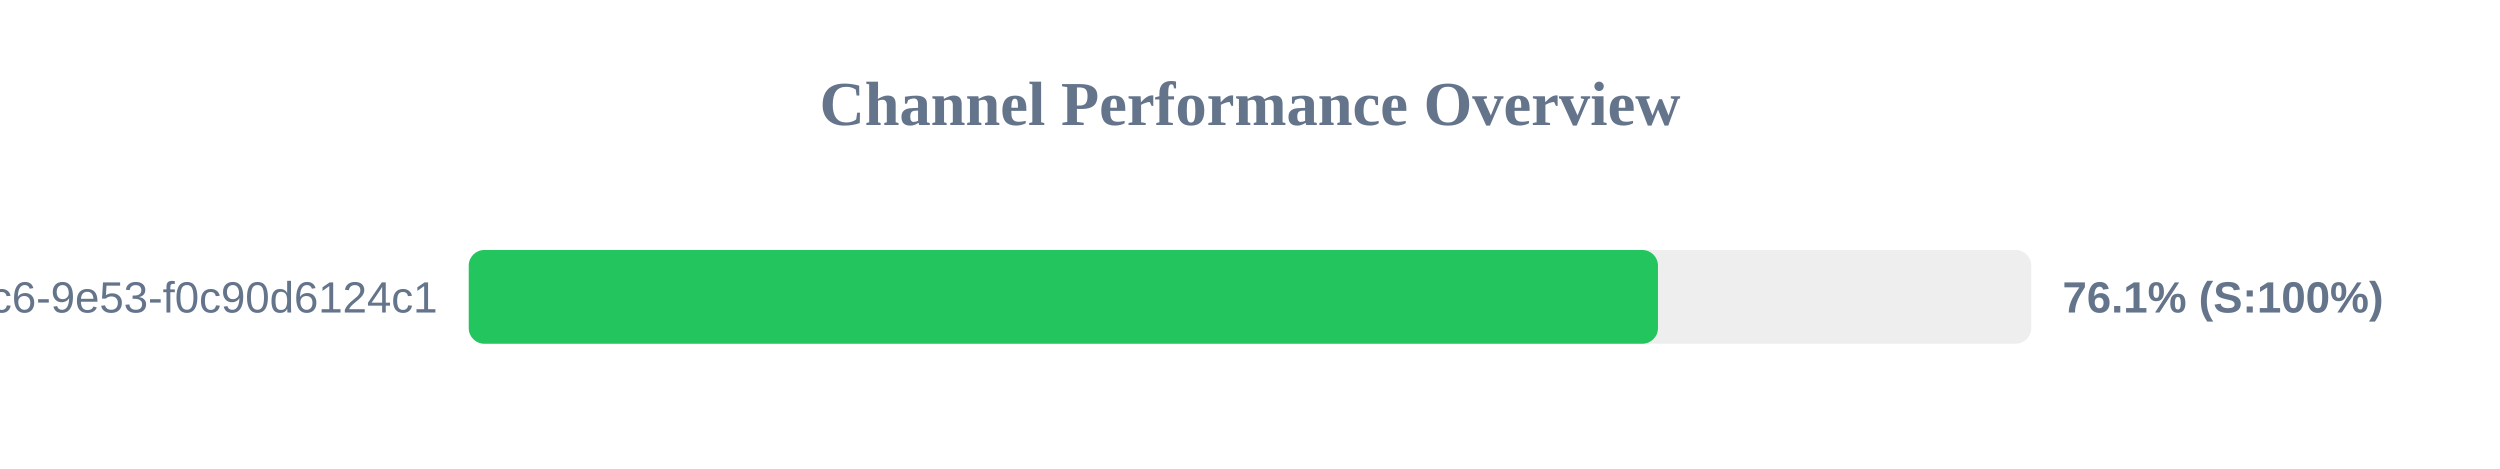
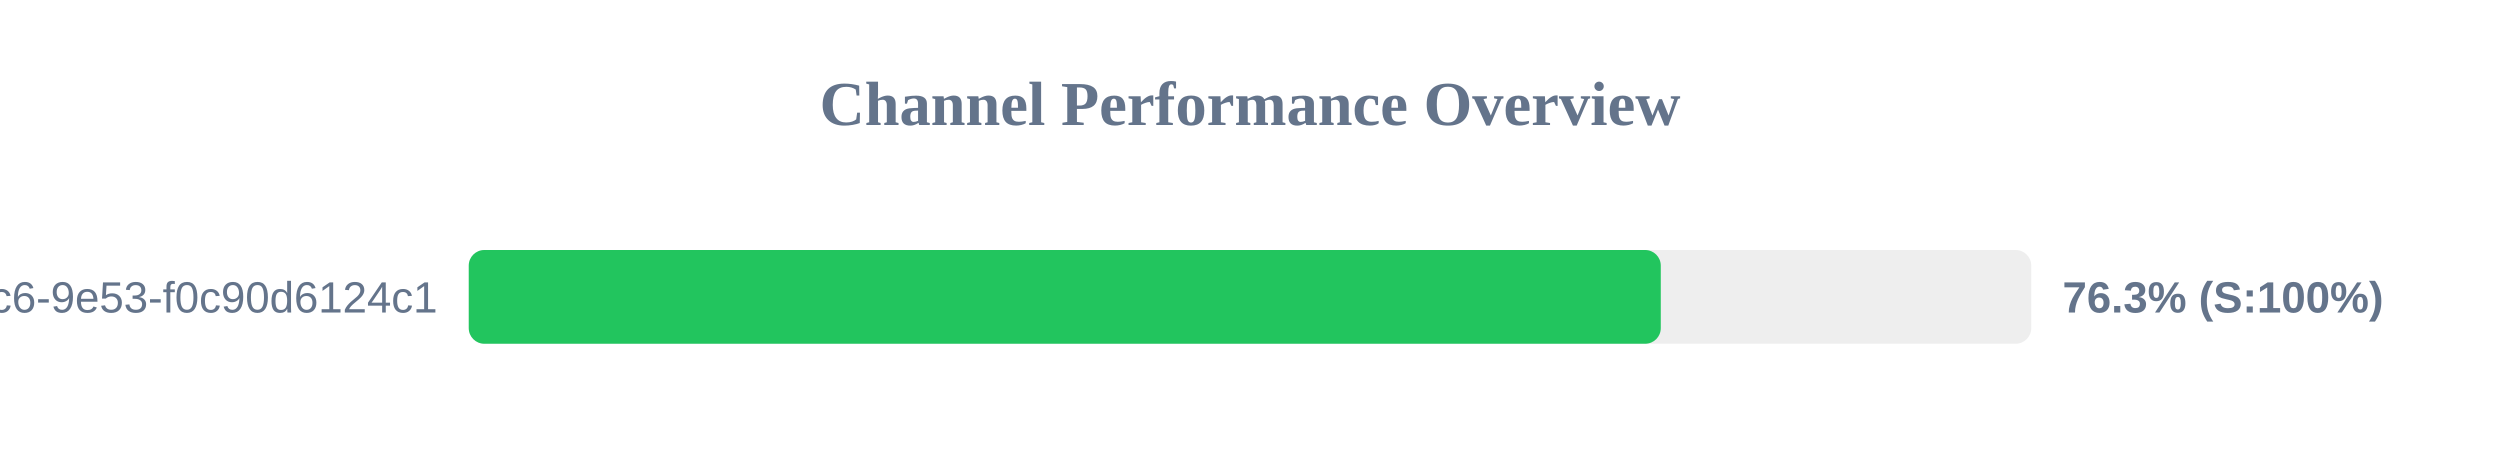
<svg xmlns="http://www.w3.org/2000/svg" width="800" height="150" version="1.1">
  <style>
        .row { font: 14px Arial; fill: #64748b; }
        .score { font: bold 14px Arial; fill: #64748b; }
    </style>
  <text x="400" y="40" text-anchor="middle" font-size="20px" font-weight="bold" fill="#64748b">Channel Performance Overview</text>
  <rect x="150" y="80" width="500" height="30" fill="#eee" rx="5" />
-   <rect x="150" y="80" width="380.55" height="30" fill="#22c55e" rx="5" />
+   <rect x="150" y="80" width="381.45" height="30" fill="#22c55e" rx="5" />
  <text x="140" y="100" text-anchor="end" class="row">?uuid=4685eb2a-5ddb-4dc6-9e53-f0c90d6124c1</text>
-   <text x="660" y="100" text-anchor="start" class="score">76.1% (S:100%)</text>
+   <text x="660" y="100" text-anchor="start" class="score">76.3% (S:100%)</text>
</svg>
